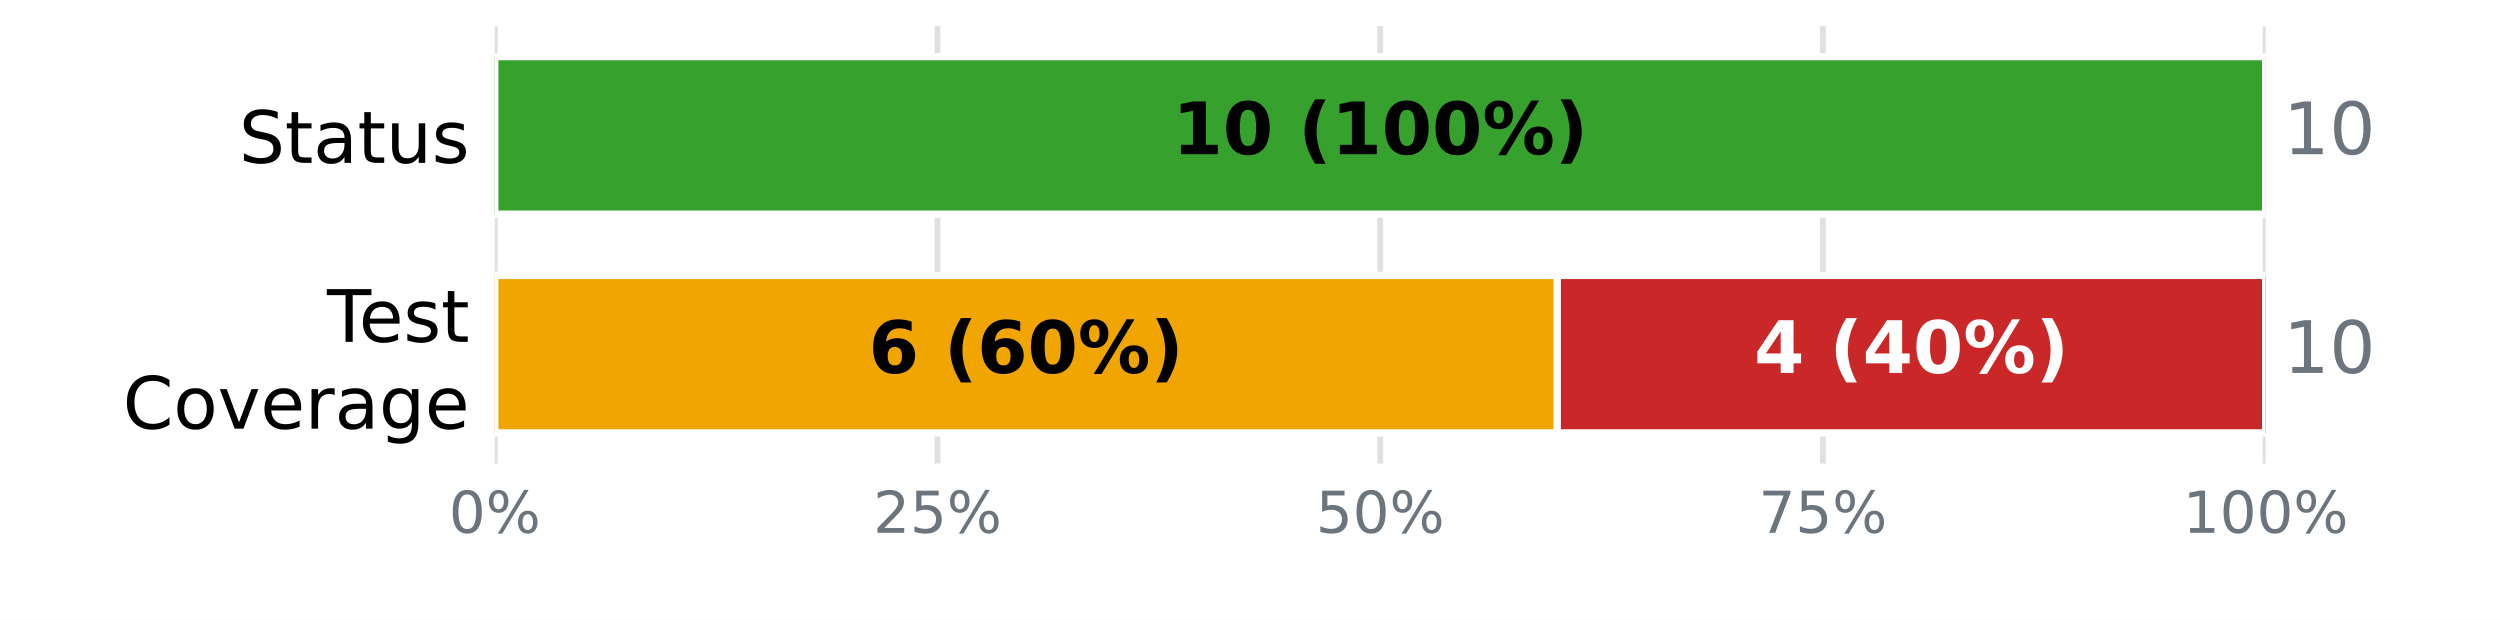
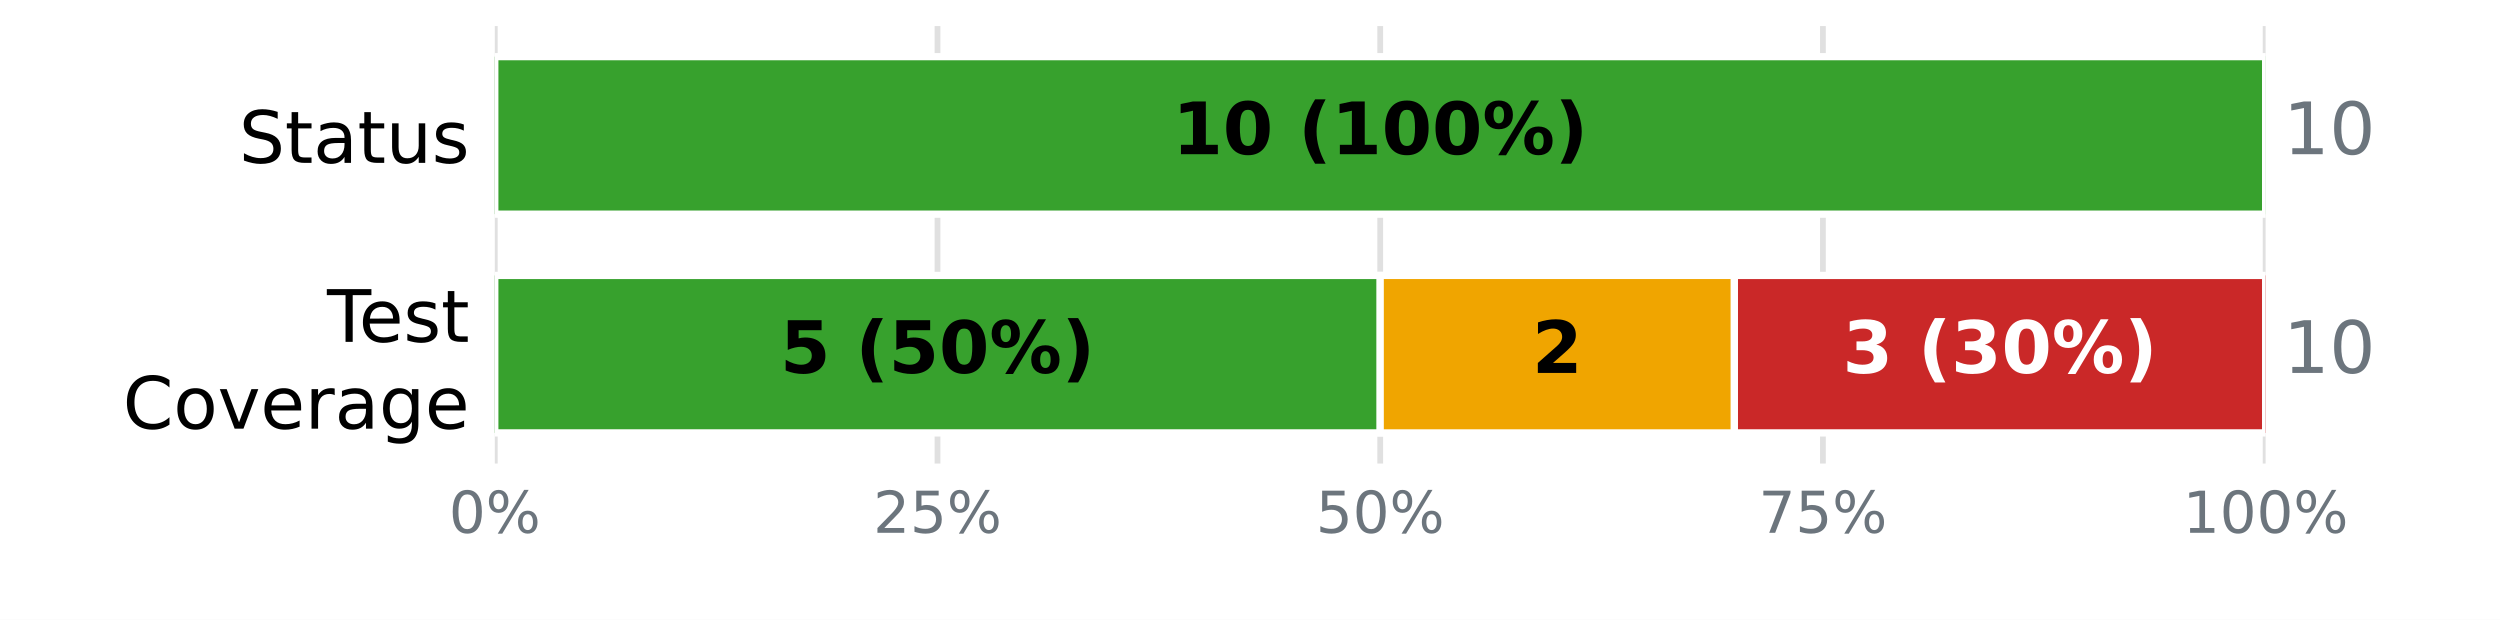
<svg xmlns="http://www.w3.org/2000/svg" xmlns:xlink="http://www.w3.org/1999/xlink" width="345.6pt" height="85.68pt" viewBox="0 0 345.6 85.68" version="1.1">
  <defs>
    <style type="text/css">*{stroke-linejoin: round; stroke-linecap: butt}</style>
  </defs>
  <g id="figure_1">
    <g id="patch_1">
      <path d="M 0 85.68  L 345.6 85.68  L 345.6 0  L 0 0  z " style="fill: #ffffff" />
    </g>
    <g id="axes_1">
      <g id="patch_2">
        <path d="M 68.4 64.08  L 313.2 64.08  L 313.2 3.6  L 68.4 3.6  z " style="fill: #ffffff" />
      </g>
      <g id="matplotlib.axis_1">
        <g id="xtick_1">
          <g id="line2d_1">
-             <path d="M 68.4 64.08  L 68.4 3.6  " clip-path="url(#p7ce25063e4)" style="fill: none; stroke: #e0e0e0; stroke-width: 0.8; stroke-linecap: square" />
+             <path d="M 68.4 64.08  L 68.4 3.6  " clip-path="url(#pee69893117)" style="fill: none; stroke: #e0e0e0; stroke-width: 0.8; stroke-linecap: square" />
          </g>
          <g id="line2d_2" />
          <g id="text_1">
            <g style="fill: #6c757d" transform="translate(62.05438 73.65812) scale(0.08 -0.08)">
              <defs>
                <path id="DejaVuSans-13" d="M 2034 4250  Q 1547 4250 1301 3770  Q 1056 3291 1056 2328  Q 1056 1369 1301 889  Q 1547 409 2034 409  Q 2525 409 2770 889  Q 3016 1369 3016 2328  Q 3016 3291 2770 3770  Q 2525 4250 2034 4250  z M 2034 4750  Q 2819 4750 3233 4129  Q 3647 3509 3647 2328  Q 3647 1150 3233 529  Q 2819 -91 2034 -91  Q 1250 -91 836 529  Q 422 1150 422 2328  Q 422 3509 836 4129  Q 1250 4750 2034 4750  z " transform="scale(0.015625)" />
                <path id="DejaVuSans-8" d="M 4653 2053  Q 4381 2053 4226 1822  Q 4072 1591 4072 1178  Q 4072 772 4226 539  Q 4381 306 4653 306  Q 4919 306 5073 539  Q 5228 772 5228 1178  Q 5228 1588 5073 1820  Q 4919 2053 4653 2053  z M 4653 2450  Q 5147 2450 5437 2106  Q 5728 1763 5728 1178  Q 5728 594 5436 251  Q 5144 -91 4653 -91  Q 4153 -91 3862 251  Q 3572 594 3572 1178  Q 3572 1766 3864 2108  Q 4156 2450 4653 2450  z M 1428 4353  Q 1159 4353 1004 4120  Q 850 3888 850 3481  Q 850 3069 1003 2837  Q 1156 2606 1428 2606  Q 1700 2606 1854 2837  Q 2009 3069 2009 3481  Q 2009 3884 1853 4118  Q 1697 4353 1428 4353  z M 4250 4750  L 4750 4750  L 1831 -91  L 1331 -91  L 4250 4750  z M 1428 4750  Q 1922 4750 2215 4408  Q 2509 4066 2509 3481  Q 2509 2891 2217 2550  Q 1925 2209 1428 2209  Q 931 2209 642 2551  Q 353 2894 353 3481  Q 353 4063 643 4406  Q 934 4750 1428 4750  z " transform="scale(0.015625)" />
              </defs>
              <use xlink:href="#DejaVuSans-13" />
              <use xlink:href="#DejaVuSans-8" transform="translate(63.625 0)" />
            </g>
          </g>
        </g>
        <g id="xtick_2">
          <g id="line2d_3">
-             <path d="M 129.6 64.08  L 129.6 3.6  " clip-path="url(#p7ce25063e4)" style="fill: none; stroke: #e0e0e0; stroke-width: 0.8; stroke-linecap: square" />
+             <path d="M 129.6 64.08  L 129.6 3.6  " clip-path="url(#pee69893117)" style="fill: none; stroke: #e0e0e0; stroke-width: 0.8; stroke-linecap: square" />
          </g>
          <g id="line2d_4" />
          <g id="text_2">
            <g style="fill: #6c757d" transform="translate(120.7094 73.65812) scale(0.08 -0.08)">
              <defs>
                <path id="DejaVuSans-15" d="M 1228 531  L 3431 531  L 3431 0  L 469 0  L 469 531  Q 828 903 1448 1529  Q 2069 2156 2228 2338  Q 2531 2678 2651 2914  Q 2772 3150 2772 3378  Q 2772 3750 2511 3984  Q 2250 4219 1831 4219  Q 1534 4219 1204 4116  Q 875 4013 500 3803  L 500 4441  Q 881 4594 1212 4672  Q 1544 4750 1819 4750  Q 2544 4750 2975 4387  Q 3406 4025 3406 3419  Q 3406 3131 3298 2873  Q 3191 2616 2906 2266  Q 2828 2175 2409 1742  Q 1991 1309 1228 531  z " transform="scale(0.015625)" />
                <path id="DejaVuSans-18" d="M 691 4666  L 3169 4666  L 3169 4134  L 1269 4134  L 1269 2991  Q 1406 3038 1543 3061  Q 1681 3084 1819 3084  Q 2600 3084 3056 2656  Q 3513 2228 3513 1497  Q 3513 744 3044 326  Q 2575 -91 1722 -91  Q 1428 -91 1123 -41  Q 819 9 494 109  L 494 744  Q 775 591 1075 516  Q 1375 441 1709 441  Q 2250 441 2565 725  Q 2881 1009 2881 1497  Q 2881 1984 2565 2268  Q 2250 2553 1709 2553  Q 1456 2553 1204 2497  Q 953 2441 691 2322  L 691 4666  z " transform="scale(0.015625)" />
              </defs>
              <use xlink:href="#DejaVuSans-15" />
              <use xlink:href="#DejaVuSans-18" transform="translate(63.625 0)" />
              <use xlink:href="#DejaVuSans-8" transform="translate(127.25 0)" />
            </g>
          </g>
        </g>
        <g id="xtick_3">
          <g id="line2d_5">
-             <path d="M 190.8 64.08  L 190.8 3.6  " clip-path="url(#p7ce25063e4)" style="fill: none; stroke: #e0e0e0; stroke-width: 0.8; stroke-linecap: square" />
+             <path d="M 190.8 64.08  L 190.8 3.6  " clip-path="url(#pee69893117)" style="fill: none; stroke: #e0e0e0; stroke-width: 0.8; stroke-linecap: square" />
          </g>
          <g id="line2d_6" />
          <g id="text_3">
            <g style="fill: #6c757d" transform="translate(181.9094 73.65812) scale(0.08 -0.08)">
              <use xlink:href="#DejaVuSans-18" />
              <use xlink:href="#DejaVuSans-13" transform="translate(63.625 0)" />
              <use xlink:href="#DejaVuSans-8" transform="translate(127.25 0)" />
            </g>
          </g>
        </g>
        <g id="xtick_4">
          <g id="line2d_7">
-             <path d="M 252 64.08  L 252 3.6  " clip-path="url(#p7ce25063e4)" style="fill: none; stroke: #e0e0e0; stroke-width: 0.8; stroke-linecap: square" />
+             <path d="M 252 64.08  L 252 3.6  " clip-path="url(#pee69893117)" style="fill: none; stroke: #e0e0e0; stroke-width: 0.8; stroke-linecap: square" />
          </g>
          <g id="line2d_8" />
          <g id="text_4">
            <g style="fill: #6c757d" transform="translate(243.1094 73.65812) scale(0.08 -0.08)">
              <defs>
                <path id="DejaVuSans-1a" d="M 525 4666  L 3525 4666  L 3525 4397  L 1831 0  L 1172 0  L 2766 4134  L 525 4134  L 525 4666  z " transform="scale(0.015625)" />
              </defs>
              <use xlink:href="#DejaVuSans-1a" />
              <use xlink:href="#DejaVuSans-18" transform="translate(63.625 0)" />
              <use xlink:href="#DejaVuSans-8" transform="translate(127.25 0)" />
            </g>
          </g>
        </g>
        <g id="xtick_5">
          <g id="line2d_9">
-             <path d="M 313.2 64.08  L 313.2 3.6  " clip-path="url(#p7ce25063e4)" style="fill: none; stroke: #e0e0e0; stroke-width: 0.8; stroke-linecap: square" />
+             <path d="M 313.2 64.08  L 313.2 3.6  " clip-path="url(#pee69893117)" style="fill: none; stroke: #e0e0e0; stroke-width: 0.8; stroke-linecap: square" />
          </g>
          <g id="line2d_10" />
          <g id="text_5">
            <g style="fill: #6c757d" transform="translate(301.7644 73.65812) scale(0.08 -0.08)">
              <defs>
                <path id="DejaVuSans-14" d="M 794 531  L 1825 531  L 1825 4091  L 703 3866  L 703 4441  L 1819 4666  L 2450 4666  L 2450 531  L 3481 531  L 3481 0  L 794 0  L 794 531  z " transform="scale(0.015625)" />
              </defs>
              <use xlink:href="#DejaVuSans-14" />
              <use xlink:href="#DejaVuSans-13" transform="translate(63.625 0)" />
              <use xlink:href="#DejaVuSans-13" transform="translate(127.25 0)" />
              <use xlink:href="#DejaVuSans-8" transform="translate(190.875 0)" />
            </g>
          </g>
        </g>
      </g>
      <g id="matplotlib.axis_2">
        <g id="ytick_1">
          <g id="line2d_11" />
          <g id="text_6">
            <g transform="translate(33.03594 22.51883) scale(0.1 -0.1)">
              <defs>
                <path id="DejaVuSans-36" d="M 3425 4513  L 3425 3897  Q 3066 4069 2747 4153  Q 2428 4238 2131 4238  Q 1616 4238 1336 4038  Q 1056 3838 1056 3469  Q 1056 3159 1242 3001  Q 1428 2844 1947 2747  L 2328 2669  Q 3034 2534 3370 2195  Q 3706 1856 3706 1288  Q 3706 609 3251 259  Q 2797 -91 1919 -91  Q 1588 -91 1214 -16  Q 841 59 441 206  L 441 856  Q 825 641 1194 531  Q 1563 422 1919 422  Q 2459 422 2753 634  Q 3047 847 3047 1241  Q 3047 1584 2836 1778  Q 2625 1972 2144 2069  L 1759 2144  Q 1053 2284 737 2584  Q 422 2884 422 3419  Q 422 4038 858 4394  Q 1294 4750 2059 4750  Q 2388 4750 2728 4690  Q 3069 4631 3425 4513  z " transform="scale(0.015625)" />
                <path id="DejaVuSans-57" d="M 1172 4494  L 1172 3500  L 2356 3500  L 2356 3053  L 1172 3053  L 1172 1153  Q 1172 725 1289 603  Q 1406 481 1766 481  L 2356 481  L 2356 0  L 1766 0  Q 1100 0 847 248  Q 594 497 594 1153  L 594 3053  L 172 3053  L 172 3500  L 594 3500  L 594 4494  L 1172 4494  z " transform="scale(0.015625)" />
                <path id="DejaVuSans-44" d="M 2194 1759  Q 1497 1759 1228 1600  Q 959 1441 959 1056  Q 959 750 1161 570  Q 1363 391 1709 391  Q 2188 391 2477 730  Q 2766 1069 2766 1631  L 2766 1759  L 2194 1759  z M 3341 1997  L 3341 0  L 2766 0  L 2766 531  Q 2569 213 2275 61  Q 1981 -91 1556 -91  Q 1019 -91 701 211  Q 384 513 384 1019  Q 384 1609 779 1909  Q 1175 2209 1959 2209  L 2766 2209  L 2766 2266  Q 2766 2663 2505 2880  Q 2244 3097 1772 3097  Q 1472 3097 1187 3025  Q 903 2953 641 2809  L 641 3341  Q 956 3463 1253 3523  Q 1550 3584 1831 3584  Q 2591 3584 2966 3190  Q 3341 2797 3341 1997  z " transform="scale(0.015625)" />
                <path id="DejaVuSans-58" d="M 544 1381  L 544 3500  L 1119 3500  L 1119 1403  Q 1119 906 1312 657  Q 1506 409 1894 409  Q 2359 409 2629 706  Q 2900 1003 2900 1516  L 2900 3500  L 3475 3500  L 3475 0  L 2900 0  L 2900 538  Q 2691 219 2414 64  Q 2138 -91 1772 -91  Q 1169 -91 856 284  Q 544 659 544 1381  z M 1991 3584  L 1991 3584  z " transform="scale(0.015625)" />
                <path id="DejaVuSans-56" d="M 2834 3397  L 2834 2853  Q 2591 2978 2328 3040  Q 2066 3103 1784 3103  Q 1356 3103 1142 2972  Q 928 2841 928 2578  Q 928 2378 1081 2264  Q 1234 2150 1697 2047  L 1894 2003  Q 2506 1872 2764 1633  Q 3022 1394 3022 966  Q 3022 478 2636 193  Q 2250 -91 1575 -91  Q 1294 -91 989 -36  Q 684 19 347 128  L 347 722  Q 666 556 975 473  Q 1284 391 1588 391  Q 1994 391 2212 530  Q 2431 669 2431 922  Q 2431 1156 2273 1281  Q 2116 1406 1581 1522  L 1381 1569  Q 847 1681 609 1914  Q 372 2147 372 2553  Q 372 3047 722 3315  Q 1072 3584 1716 3584  Q 2034 3584 2315 3537  Q 2597 3491 2834 3397  z " transform="scale(0.015625)" />
              </defs>
              <use xlink:href="#DejaVuSans-36" />
              <use xlink:href="#DejaVuSans-57" transform="translate(63.48438 0)" />
              <use xlink:href="#DejaVuSans-44" transform="translate(102.6875 0)" />
              <use xlink:href="#DejaVuSans-57" transform="translate(163.9688 0)" />
              <use xlink:href="#DejaVuSans-58" transform="translate(203.1719 0)" />
              <use xlink:href="#DejaVuSans-56" transform="translate(266.5469 0)" />
            </g>
          </g>
        </g>
        <g id="ytick_2">
          <g id="line2d_12" />
          <g id="text_7">
            <g transform="translate(45.20781 47.25834) scale(0.1 -0.1)">
              <defs>
                <path id="DejaVuSans-37" d="M -19 4666  L 3928 4666  L 3928 4134  L 2272 4134  L 2272 0  L 1638 0  L 1638 4134  L -19 4134  L -19 4666  z " transform="scale(0.015625)" />
                <path id="DejaVuSans-48" d="M 3597 1894  L 3597 1613  L 953 1613  Q 991 1019 1311 708  Q 1631 397 2203 397  Q 2534 397 2845 478  Q 3156 559 3463 722  L 3463 178  Q 3153 47 2828 -22  Q 2503 -91 2169 -91  Q 1331 -91 842 396  Q 353 884 353 1716  Q 353 2575 817 3079  Q 1281 3584 2069 3584  Q 2775 3584 3186 3129  Q 3597 2675 3597 1894  z M 3022 2063  Q 3016 2534 2758 2815  Q 2500 3097 2075 3097  Q 1594 3097 1305 2825  Q 1016 2553 972 2059  L 3022 2063  z " transform="scale(0.015625)" />
              </defs>
              <use xlink:href="#DejaVuSans-37" />
              <use xlink:href="#DejaVuSans-48" transform="translate(44.09375 0)" />
              <use xlink:href="#DejaVuSans-56" transform="translate(105.625 0)" />
              <use xlink:href="#DejaVuSans-57" transform="translate(157.7188 0)" />
            </g>
            <g transform="translate(16.98594 59.26029) scale(0.1 -0.1)">
              <defs>
                <path id="DejaVuSans-26" d="M 4122 4306  L 4122 3641  Q 3803 3938 3442 4084  Q 3081 4231 2675 4231  Q 1875 4231 1450 3742  Q 1025 3253 1025 2328  Q 1025 1406 1450 917  Q 1875 428 2675 428  Q 3081 428 3442 575  Q 3803 722 4122 1019  L 4122 359  Q 3791 134 3420 21  Q 3050 -91 2638 -91  Q 1578 -91 968 557  Q 359 1206 359 2328  Q 359 3453 968 4101  Q 1578 4750 2638 4750  Q 3056 4750 3426 4639  Q 3797 4528 4122 4306  z " transform="scale(0.015625)" />
                <path id="DejaVuSans-52" d="M 1959 3097  Q 1497 3097 1228 2736  Q 959 2375 959 1747  Q 959 1119 1226 758  Q 1494 397 1959 397  Q 2419 397 2687 759  Q 2956 1122 2956 1747  Q 2956 2369 2687 2733  Q 2419 3097 1959 3097  z M 1959 3584  Q 2709 3584 3137 3096  Q 3566 2609 3566 1747  Q 3566 888 3137 398  Q 2709 -91 1959 -91  Q 1206 -91 779 398  Q 353 888 353 1747  Q 353 2609 779 3096  Q 1206 3584 1959 3584  z " transform="scale(0.015625)" />
                <path id="DejaVuSans-59" d="M 191 3500  L 800 3500  L 1894 563  L 2988 3500  L 3597 3500  L 2284 0  L 1503 0  L 191 3500  z " transform="scale(0.015625)" />
                <path id="DejaVuSans-55" d="M 2631 2963  Q 2534 3019 2420 3045  Q 2306 3072 2169 3072  Q 1681 3072 1420 2755  Q 1159 2438 1159 1844  L 1159 0  L 581 0  L 581 3500  L 1159 3500  L 1159 2956  Q 1341 3275 1631 3429  Q 1922 3584 2338 3584  Q 2397 3584 2469 3576  Q 2541 3569 2628 3553  L 2631 2963  z " transform="scale(0.015625)" />
                <path id="DejaVuSans-4a" d="M 2906 1791  Q 2906 2416 2648 2759  Q 2391 3103 1925 3103  Q 1463 3103 1205 2759  Q 947 2416 947 1791  Q 947 1169 1205 825  Q 1463 481 1925 481  Q 2391 481 2648 825  Q 2906 1169 2906 1791  z M 3481 434  Q 3481 -459 3084 -895  Q 2688 -1331 1869 -1331  Q 1566 -1331 1297 -1286  Q 1028 -1241 775 -1147  L 775 -588  Q 1028 -725 1275 -790  Q 1522 -856 1778 -856  Q 2344 -856 2625 -561  Q 2906 -266 2906 331  L 2906 616  Q 2728 306 2450 153  Q 2172 0 1784 0  Q 1141 0 747 490  Q 353 981 353 1791  Q 353 2603 747 3093  Q 1141 3584 1784 3584  Q 2172 3584 2450 3431  Q 2728 3278 2906 2969  L 2906 3500  L 3481 3500  L 3481 434  z " transform="scale(0.015625)" />
              </defs>
              <use xlink:href="#DejaVuSans-26" />
              <use xlink:href="#DejaVuSans-52" transform="translate(69.82812 0)" />
              <use xlink:href="#DejaVuSans-59" transform="translate(131.0156 0)" />
              <use xlink:href="#DejaVuSans-48" transform="translate(190.2031 0)" />
              <use xlink:href="#DejaVuSans-55" transform="translate(251.7344 0)" />
              <use xlink:href="#DejaVuSans-44" transform="translate(292.8438 0)" />
              <use xlink:href="#DejaVuSans-4a" transform="translate(354.125 0)" />
              <use xlink:href="#DejaVuSans-48" transform="translate(417.6094 0)" />
            </g>
          </g>
        </g>
      </g>
      <g id="patch_3">
-         <path d="M 68.4 7.834  L 313.2 7.834  L 313.2 29.606  L 68.4 29.606  z " clip-path="url(#p7ce25063e4)" style="fill: #37a12d; stroke: #ffffff; stroke-linejoin: miter" />
+         <path d="M 68.4 7.834  L 313.2 7.834  L 313.2 29.606  L 68.4 29.606  z " clip-path="url(#pee69893117)" style="fill: #37a12d; stroke: #ffffff; stroke-linejoin: miter" />
      </g>
      <g id="patch_4">
-         <path d="M 313.2 7.834  L 313.2 7.834  L 313.2 29.606  L 313.2 29.606  z " clip-path="url(#p7ce25063e4)" style="fill: #ca2828; stroke: #ffffff; stroke-linejoin: miter" />
+         <path d="M 313.2 7.834  L 313.2 7.834  L 313.2 29.606  L 313.2 29.606  z " clip-path="url(#pee69893117)" style="fill: #ca2828; stroke: #ffffff; stroke-linejoin: miter" />
      </g>
      <g id="patch_5">
-         <path d="M 68.4 38.074  L 68.4 38.074  L 68.4 59.846  L 68.4 59.846  z " clip-path="url(#p7ce25063e4)" style="fill: #37a12d; stroke: #ffffff; stroke-linejoin: miter" />
+         <path d="M 68.4 38.074  L 190.8 38.074  L 190.8 59.846  L 68.4 59.846  z " clip-path="url(#pee69893117)" style="fill: #37a12d; stroke: #ffffff; stroke-linejoin: miter" />
      </g>
      <g id="patch_6">
-         <path d="M 68.4 38.074  L 215.28 38.074  L 215.28 59.846  L 68.4 59.846  z " clip-path="url(#p7ce25063e4)" style="fill: #f0a500; stroke: #ffffff; stroke-linejoin: miter" />
+         <path d="M 190.8 38.074  L 239.76 38.074  L 239.76 59.846  L 190.8 59.846  z " clip-path="url(#pee69893117)" style="fill: #f0a500; stroke: #ffffff; stroke-linejoin: miter" />
      </g>
      <g id="patch_7">
-         <path d="M 215.28 38.074  L 313.2 38.074  L 313.2 59.846  L 215.28 59.846  z " clip-path="url(#p7ce25063e4)" style="fill: #ca2828; stroke: #ffffff; stroke-linejoin: miter" />
+         <path d="M 239.76 38.074  L 313.2 38.074  L 313.2 59.846  L 239.76 59.846  z " clip-path="url(#pee69893117)" style="fill: #ca2828; stroke: #ffffff; stroke-linejoin: miter" />
      </g>
      <g id="text_8">
        <g transform="translate(162.0844 21.31766) scale(0.1 -0.1)">
          <defs>
            <path id="DejaVuSans-Bold-14" d="M 750 831  L 1813 831  L 1813 3847  L 722 3622  L 722 4441  L 1806 4666  L 2950 4666  L 2950 831  L 4013 831  L 4013 0  L 750 0  L 750 831  z " transform="scale(0.015625)" />
            <path id="DejaVuSans-Bold-13" d="M 2944 2338  Q 2944 3213 2780 3570  Q 2616 3928 2228 3928  Q 1841 3928 1675 3570  Q 1509 3213 1509 2338  Q 1509 1453 1675 1090  Q 1841 728 2228 728  Q 2613 728 2778 1090  Q 2944 1453 2944 2338  z M 4147 2328  Q 4147 1169 3647 539  Q 3147 -91 2228 -91  Q 1306 -91 806 539  Q 306 1169 306 2328  Q 306 3491 806 4120  Q 1306 4750 2228 4750  Q 3147 4750 3647 4120  Q 4147 3491 4147 2328  z " transform="scale(0.015625)" />
            <path id="DejaVuSans-Bold-3" transform="scale(0.015625)" />
            <path id="DejaVuSans-Bold-b" d="M 2413 -844  L 1484 -844  Q 1006 -72 778 623  Q 550 1319 550 2003  Q 550 2688 779 3389  Q 1009 4091 1484 4856  L 2413 4856  Q 2013 4116 1813 3408  Q 1613 2700 1613 2009  Q 1613 1319 1811 609  Q 2009 -100 2413 -844  z " transform="scale(0.015625)" />
            <path id="DejaVuSans-Bold-8" d="M 4959 1925  Q 4738 1925 4616 1733  Q 4494 1541 4494 1184  Q 4494 825 4614 633  Q 4734 441 4959 441  Q 5184 441 5303 633  Q 5422 825 5422 1184  Q 5422 1541 5301 1733  Q 5181 1925 4959 1925  z M 4959 2450  Q 5541 2450 5875 2112  Q 6209 1775 6209 1184  Q 6209 594 5875 251  Q 5541 -91 4959 -91  Q 4378 -91 4042 251  Q 3706 594 3706 1184  Q 3706 1772 4042 2111  Q 4378 2450 4959 2450  z M 2094 -91  L 1403 -91  L 4319 4750  L 5013 4750  L 2094 -91  z M 1453 4750  Q 2034 4750 2367 4411  Q 2700 4072 2700 3481  Q 2700 2891 2367 2550  Q 2034 2209 1453 2209  Q 872 2209 539 2550  Q 206 2891 206 3481  Q 206 4072 539 4411  Q 872 4750 1453 4750  z M 1453 4225  Q 1228 4225 1106 4031  Q 984 3838 984 3481  Q 984 3122 1106 2926  Q 1228 2731 1453 2731  Q 1678 2731 1798 2926  Q 1919 3122 1919 3481  Q 1919 3838 1797 4031  Q 1675 4225 1453 4225  z " transform="scale(0.015625)" />
            <path id="DejaVuSans-Bold-c" d="M 513 -844  Q 913 -100 1113 609  Q 1313 1319 1313 2009  Q 1313 2700 1113 3408  Q 913 4116 513 4856  L 1441 4856  Q 1916 4091 2145 3389  Q 2375 2688 2375 2003  Q 2375 1319 2147 623  Q 1919 -72 1441 -844  L 513 -844  z " transform="scale(0.015625)" />
          </defs>
          <use xlink:href="#DejaVuSans-Bold-14" />
          <use xlink:href="#DejaVuSans-Bold-13" transform="translate(69.57812 0)" />
          <use xlink:href="#DejaVuSans-Bold-3" transform="translate(139.1562 0)" />
          <use xlink:href="#DejaVuSans-Bold-b" transform="translate(173.9688 0)" />
          <use xlink:href="#DejaVuSans-Bold-14" transform="translate(219.6719 0)" />
          <use xlink:href="#DejaVuSans-Bold-13" transform="translate(289.25 0)" />
          <use xlink:href="#DejaVuSans-Bold-13" transform="translate(358.8281 0)" />
          <use xlink:href="#DejaVuSans-Bold-8" transform="translate(428.4062 0)" />
          <use xlink:href="#DejaVuSans-Bold-c" transform="translate(528.6094 0)" />
        </g>
      </g>
      <g id="text_9">
        <g style="fill: #6c757d" transform="translate(315.648 21.31766) scale(0.1 -0.1)">
          <use xlink:href="#DejaVuSans-14" />
          <use xlink:href="#DejaVuSans-13" transform="translate(63.625 0)" />
        </g>
      </g>
      <g id="text_10">
-         <g transform="translate(120.0822 51.55766) scale(0.1 -0.1)">
-           <defs>
-             <path id="DejaVuSans-Bold-19" d="M 2316 2303  Q 2000 2303 1842 2098  Q 1684 1894 1684 1484  Q 1684 1075 1842 870  Q 2000 666 2316 666  Q 2634 666 2792 870  Q 2950 1075 2950 1484  Q 2950 1894 2792 2098  Q 2634 2303 2316 2303  z M 3803 4544  L 3803 3681  Q 3506 3822 3243 3889  Q 2981 3956 2731 3956  Q 2194 3956 1894 3657  Q 1594 3359 1544 2772  Q 1750 2925 1990 3001  Q 2231 3078 2516 3078  Q 3231 3078 3670 2659  Q 4109 2241 4109 1563  Q 4109 813 3618 361  Q 3128 -91 2303 -91  Q 1394 -91 895 523  Q 397 1138 397 2266  Q 397 3422 980 4083  Q 1563 4744 2578 4744  Q 2900 4744 3203 4694  Q 3506 4644 3803 4544  z " transform="scale(0.015625)" />
-           </defs>
-           <use xlink:href="#DejaVuSans-Bold-19" />
+         <g transform="translate(107.8422 51.55766) scale(0.1 -0.1)">
+           <defs>
+             <path id="DejaVuSans-Bold-18" d="M 678 4666  L 3669 4666  L 3669 3781  L 1638 3781  L 1638 3059  Q 1775 3097 1914 3117  Q 2053 3138 2203 3138  Q 3056 3138 3531 2711  Q 4006 2284 4006 1522  Q 4006 766 3489 337  Q 2972 -91 2053 -91  Q 1656 -91 1267 -14  Q 878 63 494 219  L 494 1166  Q 875 947 1217 837  Q 1559 728 1863 728  Q 2300 728 2551 942  Q 2803 1156 2803 1522  Q 2803 1891 2551 2103  Q 2300 2316 1863 2316  Q 1603 2316 1309 2248  Q 1016 2181 678 2041  L 678 4666  z " transform="scale(0.015625)" />
+           </defs>
+           <use xlink:href="#DejaVuSans-Bold-18" />
          <use xlink:href="#DejaVuSans-Bold-3" transform="translate(69.57812 0)" />
          <use xlink:href="#DejaVuSans-Bold-b" transform="translate(104.3906 0)" />
-           <use xlink:href="#DejaVuSans-Bold-19" transform="translate(150.0938 0)" />
+           <use xlink:href="#DejaVuSans-Bold-18" transform="translate(150.0938 0)" />
          <use xlink:href="#DejaVuSans-Bold-13" transform="translate(219.6719 0)" />
          <use xlink:href="#DejaVuSans-Bold-8" transform="translate(289.25 0)" />
          <use xlink:href="#DejaVuSans-Bold-c" transform="translate(389.4531 0)" />
        </g>
      </g>
      <g id="text_11">
-         <g style="fill: #ffffff" transform="translate(242.4822 51.55766) scale(0.1 -0.1)">
-           <defs>
-             <path id="DejaVuSans-Bold-17" d="M 2356 3675  L 1038 1722  L 2356 1722  L 2356 3675  z M 2156 4666  L 3494 4666  L 3494 1722  L 4159 1722  L 4159 850  L 3494 850  L 3494 0  L 2356 0  L 2356 850  L 288 850  L 288 1881  L 2156 4666  z " transform="scale(0.015625)" />
-           </defs>
-           <use xlink:href="#DejaVuSans-Bold-17" />
+         <g transform="translate(211.8011 51.55766) scale(0.1 -0.1)">
+           <defs>
+             <path id="DejaVuSans-Bold-15" d="M 1844 884  L 3897 884  L 3897 0  L 506 0  L 506 884  L 2209 2388  Q 2438 2594 2547 2791  Q 2656 2988 2656 3200  Q 2656 3528 2436 3728  Q 2216 3928 1850 3928  Q 1569 3928 1234 3808  Q 900 3688 519 3450  L 519 4475  Q 925 4609 1322 4679  Q 1719 4750 2100 4750  Q 2938 4750 3402 4381  Q 3866 4013 3866 3353  Q 3866 2972 3669 2642  Q 3472 2313 2841 1759  L 1844 884  z " transform="scale(0.015625)" />
+           </defs>
+           <use xlink:href="#DejaVuSans-Bold-15" />
+         </g>
+       </g>
+       <g id="text_12">
+         <g style="fill: #ffffff" transform="translate(254.7222 51.55766) scale(0.1 -0.1)">
+           <defs>
+             <path id="DejaVuSans-Bold-16" d="M 2981 2516  Q 3453 2394 3698 2092  Q 3944 1791 3944 1325  Q 3944 631 3412 270  Q 2881 -91 1863 -91  Q 1503 -91 1142 -33  Q 781 25 428 141  L 428 1069  Q 766 900 1098 814  Q 1431 728 1753 728  Q 2231 728 2486 893  Q 2741 1059 2741 1369  Q 2741 1688 2480 1852  Q 2219 2016 1709 2016  L 1228 2016  L 1228 2791  L 1734 2791  Q 2188 2791 2409 2933  Q 2631 3075 2631 3366  Q 2631 3634 2415 3781  Q 2200 3928 1806 3928  Q 1516 3928 1219 3862  Q 922 3797 628 3669  L 628 4550  Q 984 4650 1334 4700  Q 1684 4750 2022 4750  Q 2931 4750 3382 4451  Q 3834 4153 3834 3553  Q 3834 3144 3618 2883  Q 3403 2622 2981 2516  z " transform="scale(0.015625)" />
+           </defs>
+           <use xlink:href="#DejaVuSans-Bold-16" />
          <use xlink:href="#DejaVuSans-Bold-3" transform="translate(69.57812 0)" />
          <use xlink:href="#DejaVuSans-Bold-b" transform="translate(104.3906 0)" />
-           <use xlink:href="#DejaVuSans-Bold-17" transform="translate(150.0938 0)" />
+           <use xlink:href="#DejaVuSans-Bold-16" transform="translate(150.0938 0)" />
          <use xlink:href="#DejaVuSans-Bold-13" transform="translate(219.6719 0)" />
          <use xlink:href="#DejaVuSans-Bold-8" transform="translate(289.25 0)" />
          <use xlink:href="#DejaVuSans-Bold-c" transform="translate(389.4531 0)" />
        </g>
      </g>
-       <g id="text_12">
+       <g id="text_13">
        <g style="fill: #6c757d" transform="translate(315.648 51.55766) scale(0.1 -0.1)">
          <use xlink:href="#DejaVuSans-14" />
          <use xlink:href="#DejaVuSans-13" transform="translate(63.625 0)" />
        </g>
      </g>
    </g>
  </g>
  <defs>
-     <clipPath id="p7ce25063e4">
+     <clipPath id="pee69893117">
      <rect x="68.4" y="3.6" width="244.8" height="60.48" />
    </clipPath>
  </defs>
</svg>
